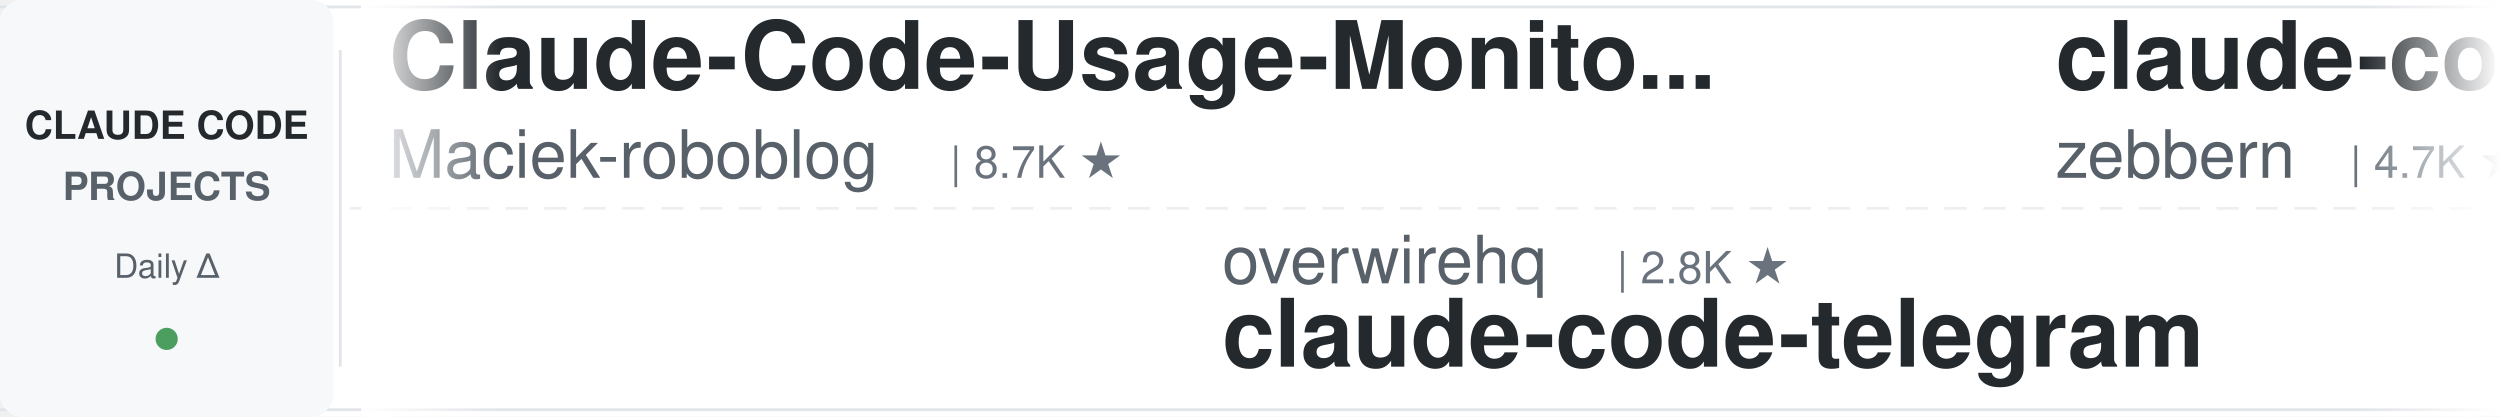
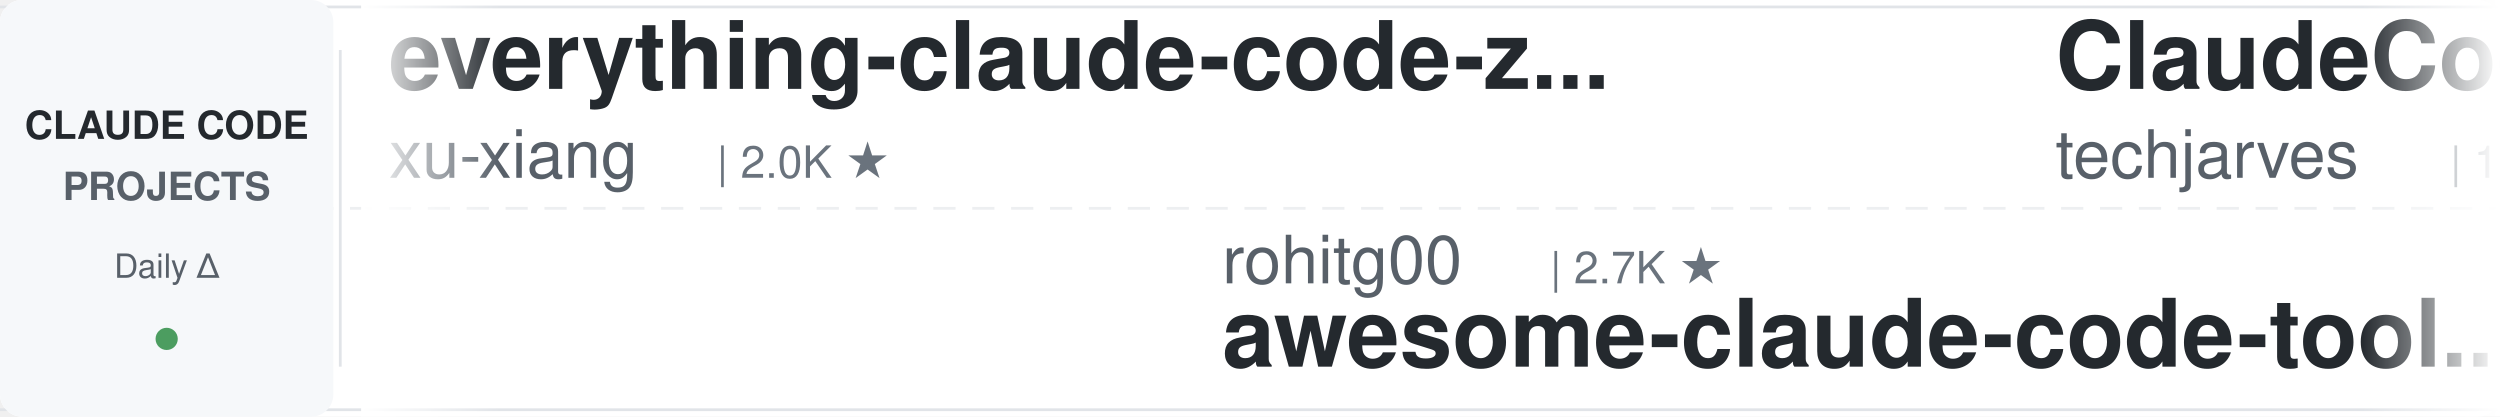
<svg xmlns="http://www.w3.org/2000/svg" width="900" height="150">
  <defs>
    <linearGradient id="leftFade" x1="0%" y1="0%" x2="100%" y2="0%">
      <stop offset="0%" style="stop-color:#ffffff;stop-opacity:1" />
      <stop offset="100%" style="stop-color:#ffffff;stop-opacity:0" />
    </linearGradient>
    <linearGradient id="rightFade" x1="0%" y1="0%" x2="100%" y2="0%">
      <stop offset="0%" style="stop-color:#ffffff;stop-opacity:0" />
      <stop offset="100%" style="stop-color:#ffffff;stop-opacity:1" />
    </linearGradient>
  </defs>
  <rect width="900" height="150" fill="#ffffff" rx="8" />
  <rect x="0" y="2" width="900" height="1" fill="#e1e4e8" />
  <rect x="0" y="147" width="900" height="1" fill="#e1e4e8" />
  <line x1="0" y1="75" x2="900" y2="75" stroke="#e1e4e8" stroke-width="1" stroke-dasharray="8 6" opacity="0.6" />
  <rect x="0" y="0" width="120" height="150" fill="#f6f8fa" rx="8" />
  <text x="60" y="50" font-family="-apple-system, BlinkMacSystemFont, 'Segoe UI', Helvetica, Arial, sans-serif" font-size="14" font-weight="600" fill="#24292e" text-anchor="middle">CLAUDE CODE</text>
  <text x="60" y="72" font-family="-apple-system, BlinkMacSystemFont, 'Segoe UI', Helvetica, Arial, sans-serif" font-size="14" font-weight="600" fill="#586069" text-anchor="middle">PROJECTS</text>
  <text x="60" y="100" font-family="-apple-system, BlinkMacSystemFont, 'Segoe UI', Helvetica, Arial, sans-serif" font-size="12" font-weight="500" fill="#586069" text-anchor="middle">Daily Δ</text>
  <circle cx="60" cy="122" r="4" fill="#22863a" opacity="0.8" />
  <rect x="122" y="18" width="1" height="114" fill="#e1e4e8" />
  <clipPath id="tickerClip">
    <rect x="130" y="0" width="770" height="150" />
  </clipPath>
  <g clip-path="url(#tickerClip)">
    <g id="tickerItems">
      <animateTransform attributeName="transform" attributeType="XML" type="translate" from="0 0" to="-3000 0" dur="54s" repeatCount="indefinite" />
      <g transform="translate(0, 0)">
-         <text x="140" y="32" font-family="-apple-system, BlinkMacSystemFont, 'Segoe UI', Helvetica, Arial, sans-serif" font-size="34" font-weight="600" fill="#24292e">Claude-Code-Usage-Monito...</text>
-         <text x="140" y="64" font-family="-apple-system, BlinkMacSystemFont, 'Segoe UI', Helvetica, Arial, sans-serif" font-size="24" font-weight="400" fill="#586069">Maciek-roboblog</text>
-         <text x="342" y="64" font-family="-apple-system, BlinkMacSystemFont, 'Segoe UI', Helvetica, Arial, sans-serif" font-size="16" font-weight="500" fill="#6a737d">| 8.7K ★</text>
+         <text x="140" y="32" font-family="-apple-system, BlinkMacSystemFont, 'Segoe UI', Helvetica, Arial, sans-serif" font-size="34" font-weight="600" fill="#24292e">everything-claude-code-z...</text>
+         <text x="140" y="64" font-family="-apple-system, BlinkMacSystemFont, 'Segoe UI', Helvetica, Arial, sans-serif" font-size="24" font-weight="400" fill="#586069">xu-xiang</text>
+         <text x="258" y="64" font-family="-apple-system, BlinkMacSystemFont, 'Segoe UI', Helvetica, Arial, sans-serif" font-size="16" font-weight="500" fill="#6a737d">| 2.0K ★</text>
      </g>
      <g transform="translate(300, 0)">
-         <text x="140" y="102" font-family="-apple-system, BlinkMacSystemFont, 'Segoe UI', Helvetica, Arial, sans-serif" font-size="24" font-weight="400" fill="#586069">overwirehq</text>
-         <text x="282" y="102" font-family="-apple-system, BlinkMacSystemFont, 'Segoe UI', Helvetica, Arial, sans-serif" font-size="16" font-weight="500" fill="#6a737d">| 2.8K ★</text>
-         <text x="140" y="132" font-family="-apple-system, BlinkMacSystemFont, 'Segoe UI', Helvetica, Arial, sans-serif" font-size="34" font-weight="600" fill="#24292e">claude-code-telegram</text>
+         <text x="140" y="102" font-family="-apple-system, BlinkMacSystemFont, 'Segoe UI', Helvetica, Arial, sans-serif" font-size="24" font-weight="400" fill="#586069">rohitg00</text>
+         <text x="258" y="102" font-family="-apple-system, BlinkMacSystemFont, 'Segoe UI', Helvetica, Arial, sans-serif" font-size="16" font-weight="500" fill="#6a737d">| 2.7K ★</text>
+         <text x="140" y="132" font-family="-apple-system, BlinkMacSystemFont, 'Segoe UI', Helvetica, Arial, sans-serif" font-size="34" font-weight="600" fill="#24292e">awesome-claude-code-tool...</text>
      </g>
      <g transform="translate(600, 0)">
+         <text x="140" y="32" font-family="-apple-system, BlinkMacSystemFont, 'Segoe UI', Helvetica, Arial, sans-serif" font-size="34" font-weight="600" fill="#24292e">ClaudeCode-Portable</text>
+         <text x="140" y="64" font-family="-apple-system, BlinkMacSystemFont, 'Segoe UI', Helvetica, Arial, sans-serif" font-size="24" font-weight="400" fill="#586069">techjarves</text>
+         <text x="282" y="64" font-family="-apple-system, BlinkMacSystemFont, 'Segoe UI', Helvetica, Arial, sans-serif" font-size="16" font-weight="500" fill="#6a737d">| 1.6K ★</text>
+       </g>
+       <g transform="translate(900, 0)">
+         <text x="140" y="102" font-family="-apple-system, BlinkMacSystemFont, 'Segoe UI', Helvetica, Arial, sans-serif" font-size="24" font-weight="400" fill="#586069">Donchitos</text>
+         <text x="270" y="102" font-family="-apple-system, BlinkMacSystemFont, 'Segoe UI', Helvetica, Arial, sans-serif" font-size="16" font-weight="500" fill="#6a737d">| 26.6K ★</text>
+         <text x="140" y="132" font-family="-apple-system, BlinkMacSystemFont, 'Segoe UI', Helvetica, Arial, sans-serif" font-size="34" font-weight="600" fill="#24292e">Claude-Code-Game-Studios</text>
+       </g>
+       <g transform="translate(1200, 0)">
+         <text x="140" y="32" font-family="-apple-system, BlinkMacSystemFont, 'Segoe UI', Helvetica, Arial, sans-serif" font-size="34" font-weight="600" fill="#24292e">claude-code-guide</text>
+         <text x="140" y="64" font-family="-apple-system, BlinkMacSystemFont, 'Segoe UI', Helvetica, Arial, sans-serif" font-size="24" font-weight="400" fill="#586069">Cranot</text>
+         <text x="234" y="64" font-family="-apple-system, BlinkMacSystemFont, 'Segoe UI', Helvetica, Arial, sans-serif" font-size="16" font-weight="500" fill="#6a737d">| 2.9K ★</text>
+       </g>
+       <g transform="translate(1500, 0)">
+         <text x="140" y="102" font-family="-apple-system, BlinkMacSystemFont, 'Segoe UI', Helvetica, Arial, sans-serif" font-size="24" font-weight="400" fill="#586069">krusemediallc</text>
+         <text x="318" y="102" font-family="-apple-system, BlinkMacSystemFont, 'Segoe UI', Helvetica, Arial, sans-serif" font-size="16" font-weight="500" fill="#6a737d">| 1.6K ★</text>
+         <text x="140" y="132" font-family="-apple-system, BlinkMacSystemFont, 'Segoe UI', Helvetica, Arial, sans-serif" font-size="34" font-weight="600" fill="#24292e">arcads-claude-code</text>
+       </g>
+       <g transform="translate(1800, 0)">
        <text x="140" y="32" font-family="-apple-system, BlinkMacSystemFont, 'Segoe UI', Helvetica, Arial, sans-serif" font-size="34" font-weight="600" fill="#24292e">claude-code-guide</text>
        <text x="140" y="64" font-family="-apple-system, BlinkMacSystemFont, 'Segoe UI', Helvetica, Arial, sans-serif" font-size="24" font-weight="400" fill="#586069">zebbern</text>
        <text x="246" y="64" font-family="-apple-system, BlinkMacSystemFont, 'Segoe UI', Helvetica, Arial, sans-serif" font-size="16" font-weight="500" fill="#6a737d">| 4.7K ★</text>
      </g>
-       <g transform="translate(900, 0)">
-         <text x="140" y="102" font-family="-apple-system, BlinkMacSystemFont, 'Segoe UI', Helvetica, Arial, sans-serif" font-size="24" font-weight="400" fill="#586069">wanshuiyin</text>
-         <text x="282" y="102" font-family="-apple-system, BlinkMacSystemFont, 'Segoe UI', Helvetica, Arial, sans-serif" font-size="16" font-weight="500" fill="#6a737d">| 17.5K ★</text>
-         <text x="140" y="132" font-family="-apple-system, BlinkMacSystemFont, 'Segoe UI', Helvetica, Arial, sans-serif" font-size="34" font-weight="600" fill="#24292e">Auto-claude-code-researc...</text>
-       </g>
-       <g transform="translate(1200, 0)">
-         <text x="140" y="32" font-family="-apple-system, BlinkMacSystemFont, 'Segoe UI', Helvetica, Arial, sans-serif" font-size="34" font-weight="600" fill="#24292e">everything-claude-code-z...</text>
-         <text x="140" y="64" font-family="-apple-system, BlinkMacSystemFont, 'Segoe UI', Helvetica, Arial, sans-serif" font-size="24" font-weight="400" fill="#586069">xu-xiang</text>
-         <text x="258" y="64" font-family="-apple-system, BlinkMacSystemFont, 'Segoe UI', Helvetica, Arial, sans-serif" font-size="16" font-weight="500" fill="#6a737d">| 2.0K ★</text>
-       </g>
-       <g transform="translate(1500, 0)">
-         <text x="140" y="102" font-family="-apple-system, BlinkMacSystemFont, 'Segoe UI', Helvetica, Arial, sans-serif" font-size="24" font-weight="400" fill="#586069">huangserva</text>
-         <text x="282" y="102" font-family="-apple-system, BlinkMacSystemFont, 'Segoe UI', Helvetica, Arial, sans-serif" font-size="16" font-weight="500" fill="#6a737d">| 629 ★</text>
-         <text x="140" y="132" font-family="-apple-system, BlinkMacSystemFont, 'Segoe UI', Helvetica, Arial, sans-serif" font-size="34" font-weight="600" fill="#24292e">claude-code-cli</text>
-       </g>
-       <g transform="translate(1800, 0)">
-         <text x="140" y="32" font-family="-apple-system, BlinkMacSystemFont, 'Segoe UI', Helvetica, Arial, sans-serif" font-size="34" font-weight="600" fill="#24292e">claude-code-from-scratch</text>
-         <text x="140" y="64" font-family="-apple-system, BlinkMacSystemFont, 'Segoe UI', Helvetica, Arial, sans-serif" font-size="24" font-weight="400" fill="#586069">Windy3f3f3f3f</text>
-         <text x="318" y="64" font-family="-apple-system, BlinkMacSystemFont, 'Segoe UI', Helvetica, Arial, sans-serif" font-size="16" font-weight="500" fill="#6a737d">| 2.8K ★</text>
-       </g>
      <g transform="translate(2100, 0)">
-         <text x="140" y="102" font-family="-apple-system, BlinkMacSystemFont, 'Segoe UI', Helvetica, Arial, sans-serif" font-size="24" font-weight="400" fill="#586069">luyao618</text>
-         <text x="258" y="102" font-family="-apple-system, BlinkMacSystemFont, 'Segoe UI', Helvetica, Arial, sans-serif" font-size="16" font-weight="500" fill="#6a737d">| 1.7K ★</text>
-         <text x="140" y="132" font-family="-apple-system, BlinkMacSystemFont, 'Segoe UI', Helvetica, Arial, sans-serif" font-size="34" font-weight="600" fill="#24292e">Claude-Code-Source-Study</text>
+         <text x="140" y="102" font-family="-apple-system, BlinkMacSystemFont, 'Segoe UI', Helvetica, Arial, sans-serif" font-size="24" font-weight="400" fill="#586069">asgeirtj</text>
+         <text x="258" y="102" font-family="-apple-system, BlinkMacSystemFont, 'Segoe UI', Helvetica, Arial, sans-serif" font-size="16" font-weight="500" fill="#6a737d">| 69.6K ★</text>
+         <text x="140" y="132" font-family="-apple-system, BlinkMacSystemFont, 'Segoe UI', Helvetica, Arial, sans-serif" font-size="34" font-weight="600" fill="#24292e">system_prompts_leaks</text>
      </g>
      <g transform="translate(2400, 0)">
        <text x="140" y="32" font-family="-apple-system, BlinkMacSystemFont, 'Segoe UI', Helvetica, Arial, sans-serif" font-size="34" font-weight="600" fill="#24292e">claude-code-analysis</text>
        <text x="140" y="64" font-family="-apple-system, BlinkMacSystemFont, 'Segoe UI', Helvetica, Arial, sans-serif" font-size="24" font-weight="400" fill="#586069">liuup</text>
        <text x="222" y="64" font-family="-apple-system, BlinkMacSystemFont, 'Segoe UI', Helvetica, Arial, sans-serif" font-size="16" font-weight="500" fill="#6a737d">| 4.0K ★</text>
      </g>
      <g transform="translate(2700, 0)">
-         <text x="140" y="102" font-family="-apple-system, BlinkMacSystemFont, 'Segoe UI', Helvetica, Arial, sans-serif" font-size="24" font-weight="400" fill="#586069">krusemediallc</text>
-         <text x="318" y="102" font-family="-apple-system, BlinkMacSystemFont, 'Segoe UI', Helvetica, Arial, sans-serif" font-size="16" font-weight="500" fill="#6a737d">| 1.6K ★</text>
-         <text x="140" y="132" font-family="-apple-system, BlinkMacSystemFont, 'Segoe UI', Helvetica, Arial, sans-serif" font-size="34" font-weight="600" fill="#24292e">arcads-claude-code</text>
+         <text x="140" y="102" font-family="-apple-system, BlinkMacSystemFont, 'Segoe UI', Helvetica, Arial, sans-serif" font-size="24" font-weight="400" fill="#586069">WorldFlowAI</text>
+         <text x="294" y="102" font-family="-apple-system, BlinkMacSystemFont, 'Segoe UI', Helvetica, Arial, sans-serif" font-size="16" font-weight="500" fill="#6a737d">| 4.7K ★</text>
+         <text x="140" y="132" font-family="-apple-system, BlinkMacSystemFont, 'Segoe UI', Helvetica, Arial, sans-serif" font-size="34" font-weight="600" fill="#24292e">everything-claude-code</text>
      </g>
      <g transform="translate(3000, 0)">
-         <text x="140" y="32" font-family="-apple-system, BlinkMacSystemFont, 'Segoe UI', Helvetica, Arial, sans-serif" font-size="34" font-weight="600" fill="#24292e">Claude-Code-Usage-Monito...</text>
-         <text x="140" y="64" font-family="-apple-system, BlinkMacSystemFont, 'Segoe UI', Helvetica, Arial, sans-serif" font-size="24" font-weight="400" fill="#586069">Maciek-roboblog</text>
-         <text x="342" y="64" font-family="-apple-system, BlinkMacSystemFont, 'Segoe UI', Helvetica, Arial, sans-serif" font-size="16" font-weight="500" fill="#6a737d">| 8.7K ★</text>
+         <text x="140" y="32" font-family="-apple-system, BlinkMacSystemFont, 'Segoe UI', Helvetica, Arial, sans-serif" font-size="34" font-weight="600" fill="#24292e">everything-claude-code-z...</text>
+         <text x="140" y="64" font-family="-apple-system, BlinkMacSystemFont, 'Segoe UI', Helvetica, Arial, sans-serif" font-size="24" font-weight="400" fill="#586069">xu-xiang</text>
+         <text x="258" y="64" font-family="-apple-system, BlinkMacSystemFont, 'Segoe UI', Helvetica, Arial, sans-serif" font-size="16" font-weight="500" fill="#6a737d">| 2.0K ★</text>
      </g>
      <g transform="translate(3300, 0)">
-         <text x="140" y="102" font-family="-apple-system, BlinkMacSystemFont, 'Segoe UI', Helvetica, Arial, sans-serif" font-size="24" font-weight="400" fill="#586069">overwirehq</text>
-         <text x="282" y="102" font-family="-apple-system, BlinkMacSystemFont, 'Segoe UI', Helvetica, Arial, sans-serif" font-size="16" font-weight="500" fill="#6a737d">| 2.8K ★</text>
-         <text x="140" y="132" font-family="-apple-system, BlinkMacSystemFont, 'Segoe UI', Helvetica, Arial, sans-serif" font-size="34" font-weight="600" fill="#24292e">claude-code-telegram</text>
+         <text x="140" y="102" font-family="-apple-system, BlinkMacSystemFont, 'Segoe UI', Helvetica, Arial, sans-serif" font-size="24" font-weight="400" fill="#586069">rohitg00</text>
+         <text x="258" y="102" font-family="-apple-system, BlinkMacSystemFont, 'Segoe UI', Helvetica, Arial, sans-serif" font-size="16" font-weight="500" fill="#6a737d">| 2.7K ★</text>
+         <text x="140" y="132" font-family="-apple-system, BlinkMacSystemFont, 'Segoe UI', Helvetica, Arial, sans-serif" font-size="34" font-weight="600" fill="#24292e">awesome-claude-code-tool...</text>
      </g>
      <g transform="translate(3600, 0)">
-         <text x="140" y="32" font-family="-apple-system, BlinkMacSystemFont, 'Segoe UI', Helvetica, Arial, sans-serif" font-size="34" font-weight="600" fill="#24292e">claude-code-guide</text>
-         <text x="140" y="64" font-family="-apple-system, BlinkMacSystemFont, 'Segoe UI', Helvetica, Arial, sans-serif" font-size="24" font-weight="400" fill="#586069">zebbern</text>
-         <text x="246" y="64" font-family="-apple-system, BlinkMacSystemFont, 'Segoe UI', Helvetica, Arial, sans-serif" font-size="16" font-weight="500" fill="#6a737d">| 4.7K ★</text>
+         <text x="140" y="32" font-family="-apple-system, BlinkMacSystemFont, 'Segoe UI', Helvetica, Arial, sans-serif" font-size="34" font-weight="600" fill="#24292e">ClaudeCode-Portable</text>
+         <text x="140" y="64" font-family="-apple-system, BlinkMacSystemFont, 'Segoe UI', Helvetica, Arial, sans-serif" font-size="24" font-weight="400" fill="#586069">techjarves</text>
+         <text x="282" y="64" font-family="-apple-system, BlinkMacSystemFont, 'Segoe UI', Helvetica, Arial, sans-serif" font-size="16" font-weight="500" fill="#6a737d">| 1.6K ★</text>
      </g>
      <g transform="translate(3900, 0)">
-         <text x="140" y="102" font-family="-apple-system, BlinkMacSystemFont, 'Segoe UI', Helvetica, Arial, sans-serif" font-size="24" font-weight="400" fill="#586069">wanshuiyin</text>
-         <text x="282" y="102" font-family="-apple-system, BlinkMacSystemFont, 'Segoe UI', Helvetica, Arial, sans-serif" font-size="16" font-weight="500" fill="#6a737d">| 17.5K ★</text>
-         <text x="140" y="132" font-family="-apple-system, BlinkMacSystemFont, 'Segoe UI', Helvetica, Arial, sans-serif" font-size="34" font-weight="600" fill="#24292e">Auto-claude-code-researc...</text>
+         <text x="140" y="102" font-family="-apple-system, BlinkMacSystemFont, 'Segoe UI', Helvetica, Arial, sans-serif" font-size="24" font-weight="400" fill="#586069">Donchitos</text>
+         <text x="270" y="102" font-family="-apple-system, BlinkMacSystemFont, 'Segoe UI', Helvetica, Arial, sans-serif" font-size="16" font-weight="500" fill="#6a737d">| 26.6K ★</text>
+         <text x="140" y="132" font-family="-apple-system, BlinkMacSystemFont, 'Segoe UI', Helvetica, Arial, sans-serif" font-size="34" font-weight="600" fill="#24292e">Claude-Code-Game-Studios</text>
      </g>
    </g>
  </g>
  <rect x="130" y="0" width="50" height="150" fill="url(#leftFade)" />
  <rect x="850" y="0" width="50" height="150" fill="url(#rightFade)" />
</svg>
